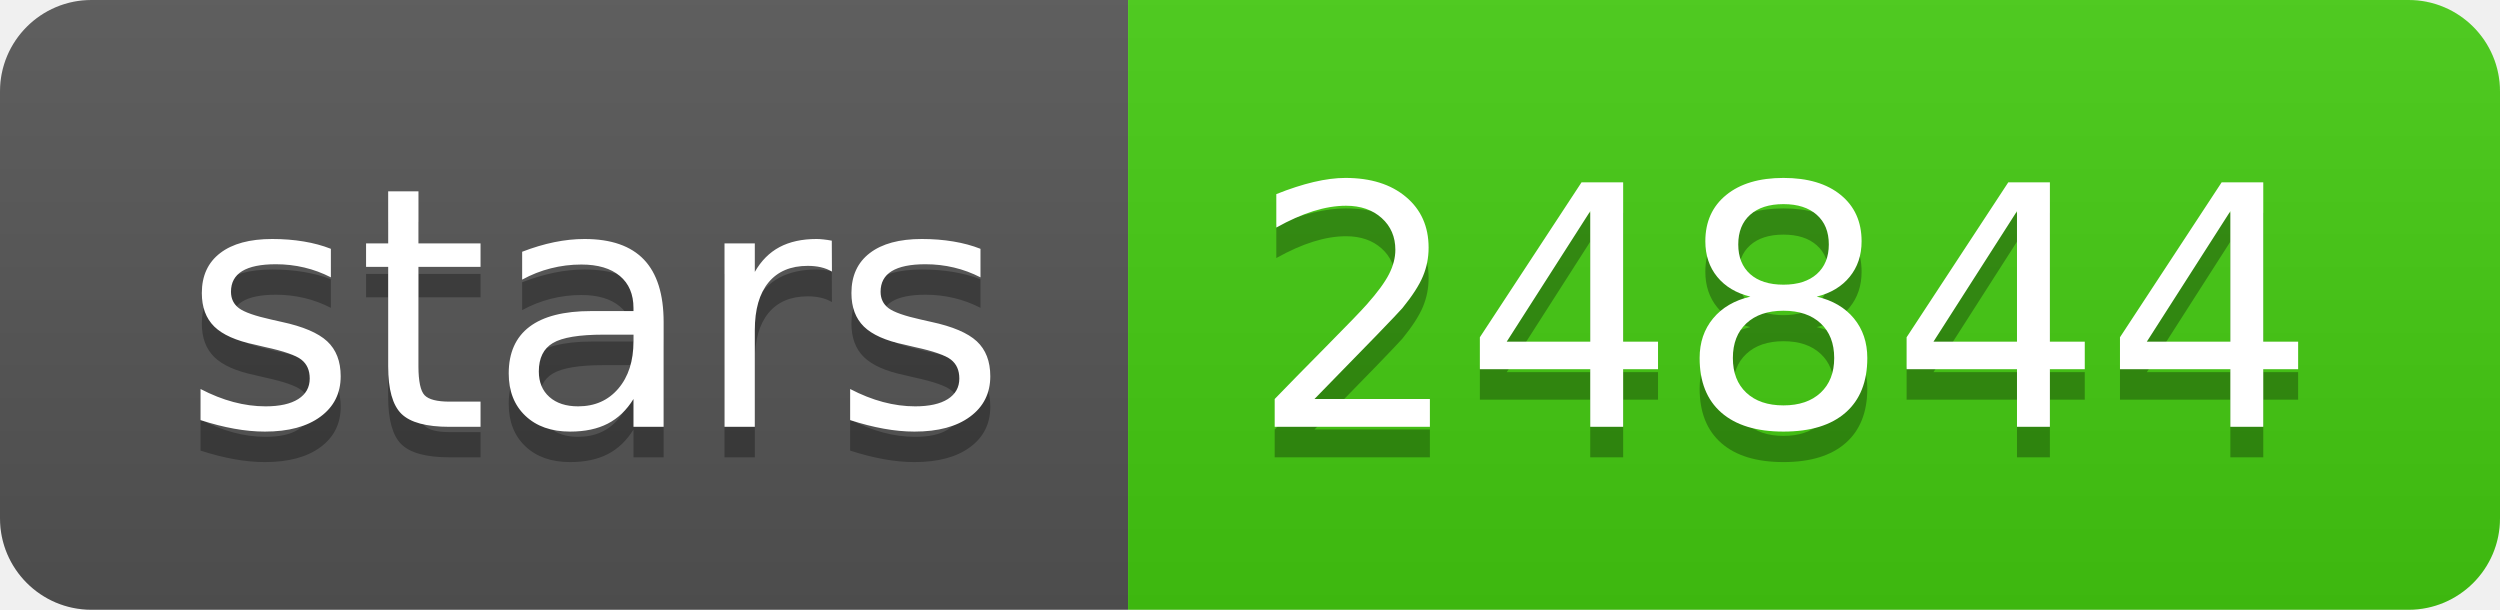
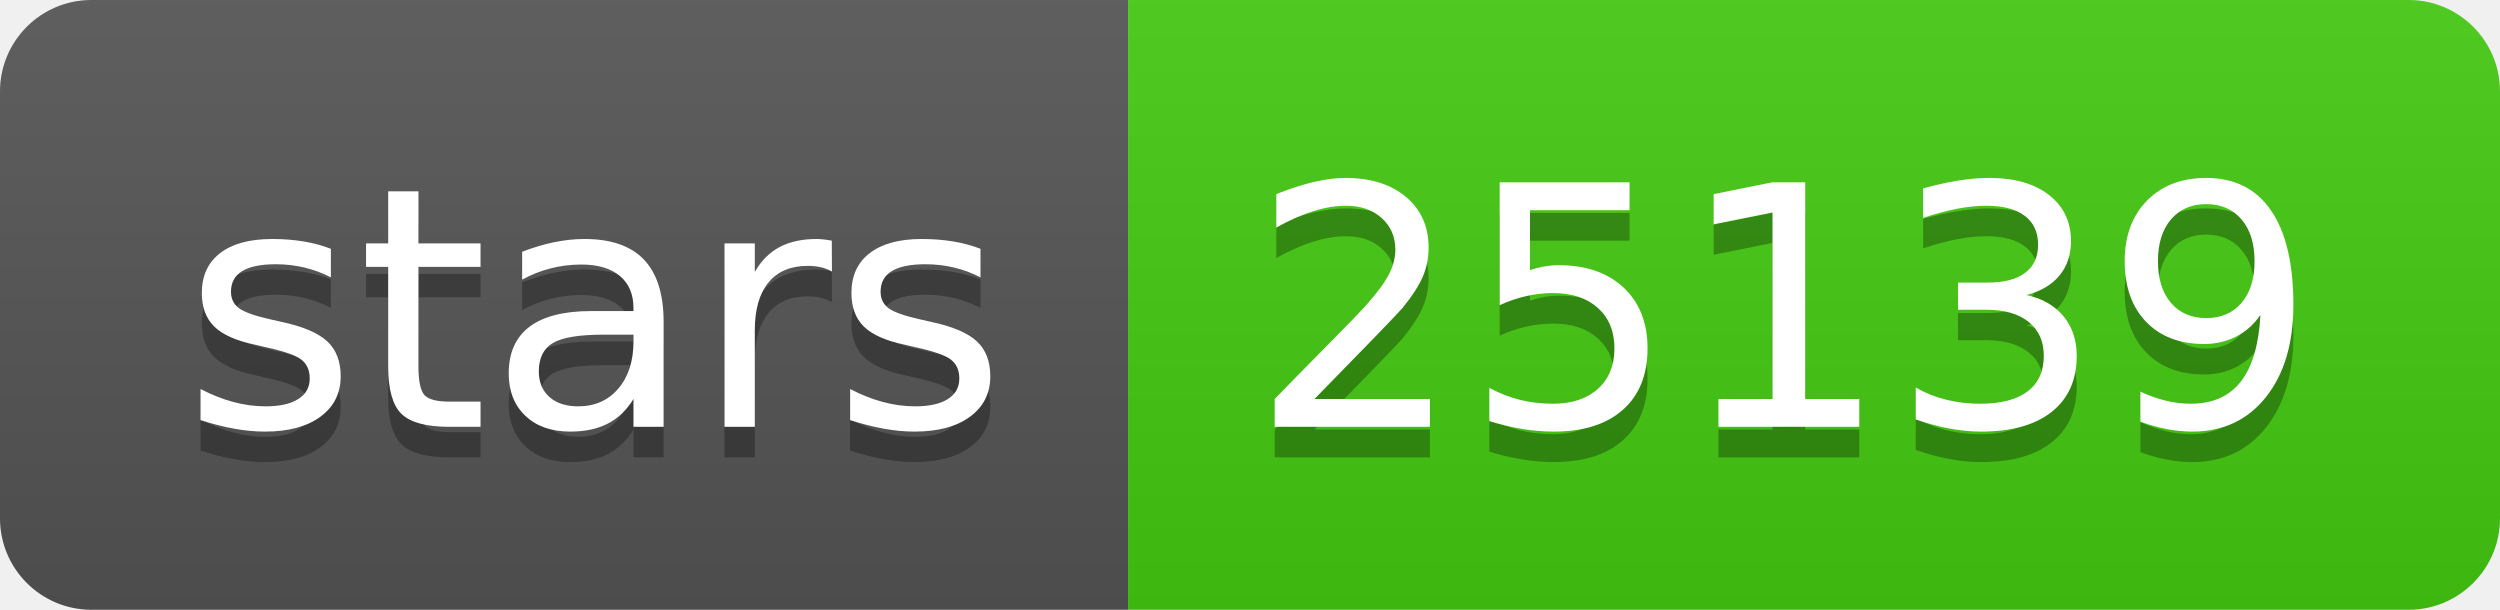
<svg xmlns="http://www.w3.org/2000/svg" width="82" height="20">
  <linearGradient id="b" x2="0" y2="100%">
    <stop offset="0" stop-color="#bbb" stop-opacity=".1" />
    <stop offset="1" stop-opacity=".1" />
  </linearGradient>
  <clipPath id="a">
    <rect width="82" height="20" rx="3" fill="#fff" />
  </clipPath>
  <g clip-path="url(#a)">
    <path fill="#555" d="M0 0h37v20H0z" />
    <path fill="#4c1" d="M37 0h45v20H37z" />
    <path fill="url(#b)" d="M0 0h82v20H0z" />
  </g>
  <g fill="#fff" text-anchor="middle" font-family="DejaVu Sans,Verdana,Geneva,sans-serif" font-size="110">
    <text x="195" y="150" fill="#010101" fill-opacity=".3" transform="scale(.1)" textLength="270">stars</text>
    <text x="195" y="140" transform="scale(.1)" textLength="270">stars</text>
-     <text x="585" y="150" fill="#010101" fill-opacity=".3" transform="scale(.1)" textLength="350">24844</text>
-     <text x="585" y="140" transform="scale(.1)" textLength="350">24844</text>
+     <text x="585" y="150" fill="#010101" fill-opacity=".3" transform="scale(.1)" textLength="350">25139</text>
+     <text x="585" y="140" transform="scale(.1)" textLength="350">25139</text>
  </g>
</svg>
